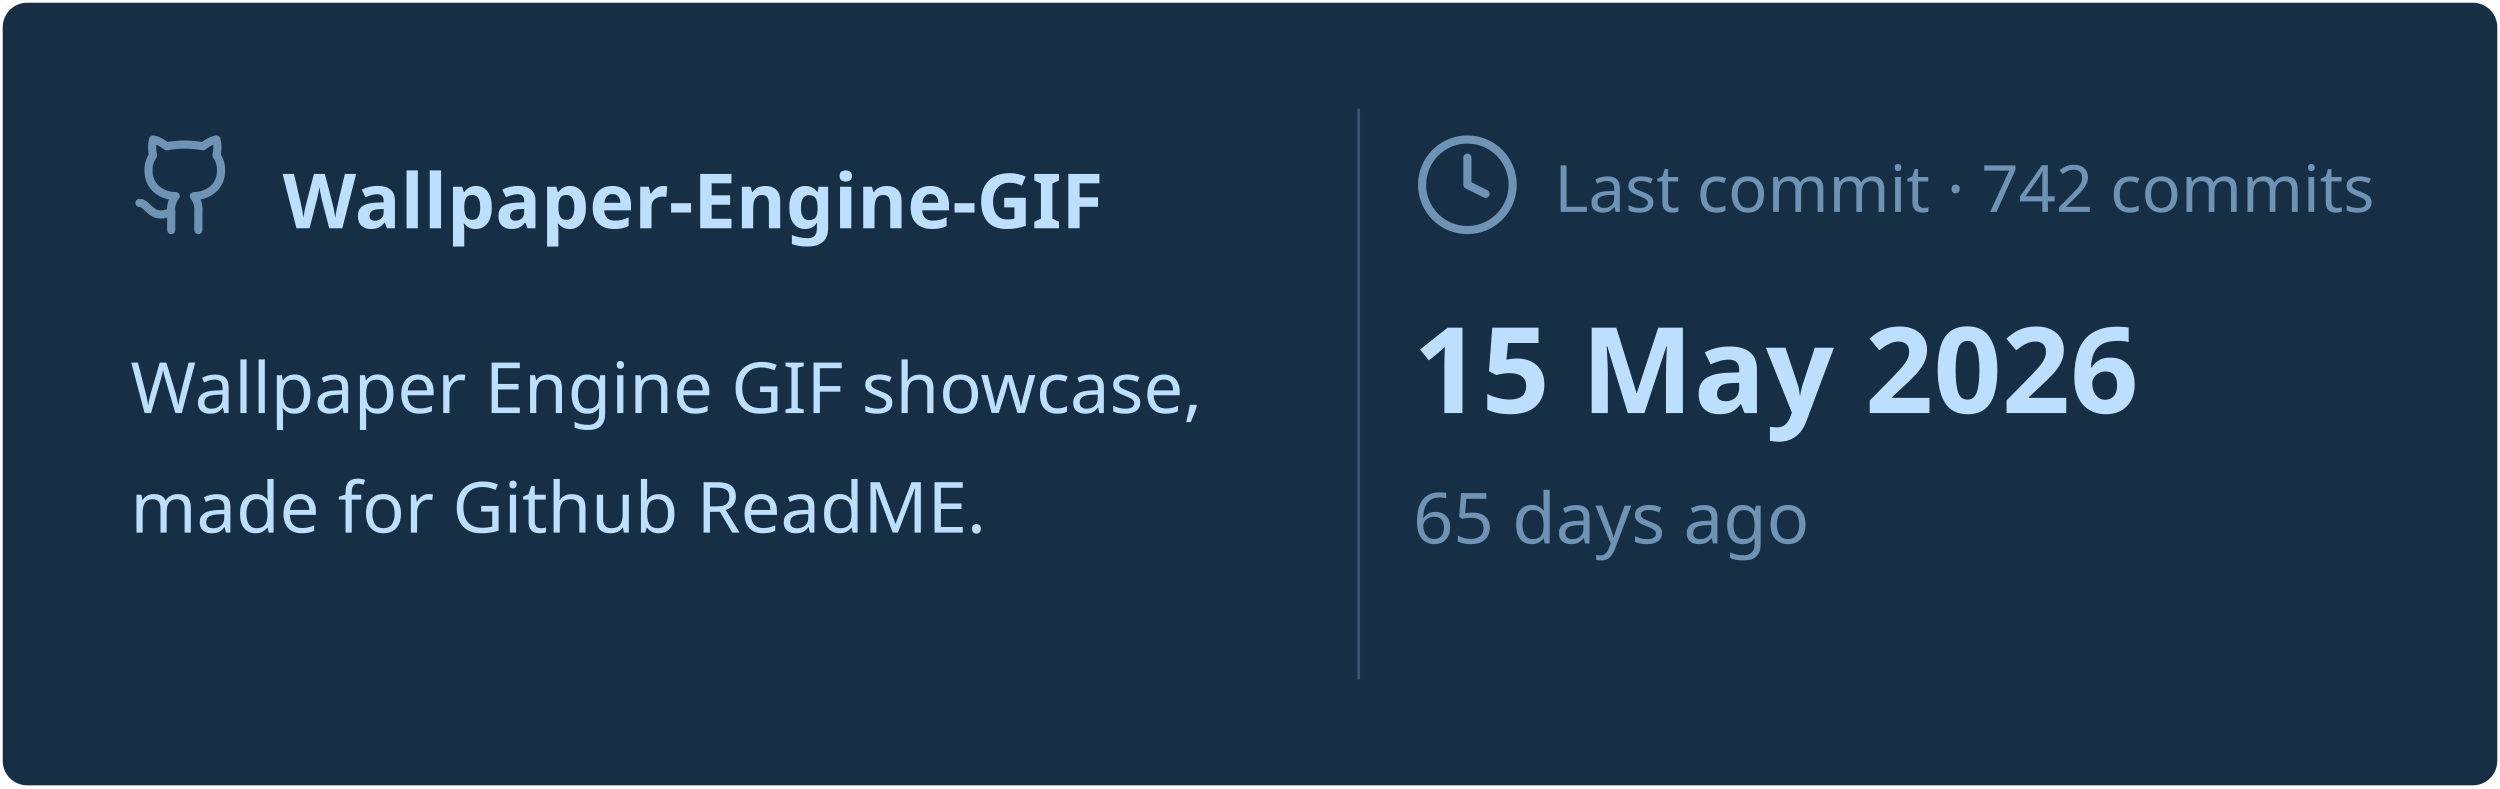
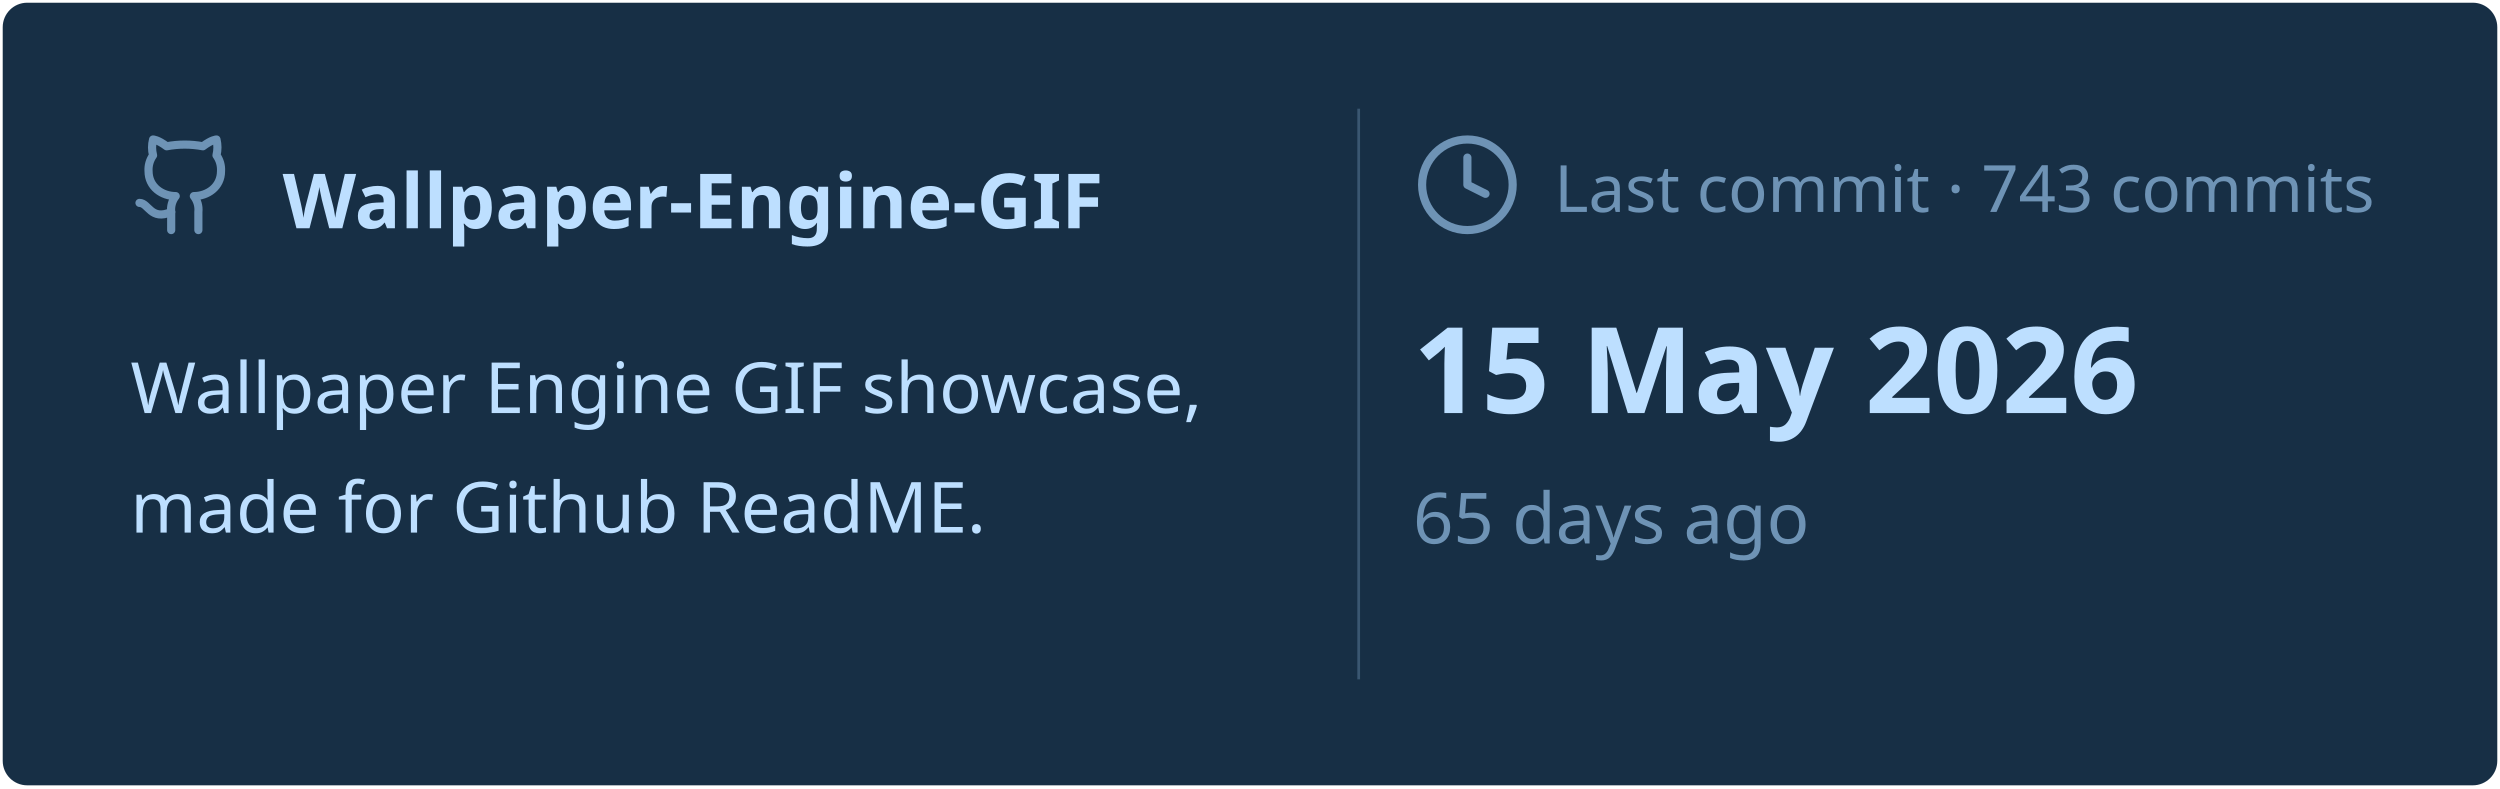
<svg xmlns="http://www.w3.org/2000/svg" viewBox="0 0 460 145" width="460px" height="145px">
  <rect stroke="#000000" stroke-opacity="0" fill="#172F45" rx="4.5" x="0.5" y="0.5" width="459" height="144" />
  <g transform="translate(24, 42)">
    <svg x="0" y="-18" width="20" height="20" viewBox="0 0 24 24" fill="none" stroke="#6E93B5" stroke-width="1.8" stroke-linecap="round" stroke-linejoin="round">
      <path d="M15 22v-4a4.8 4.8 0 0 0-1-3.5c3 0 6-2 6-5.5.08-1.25-.27-2.48-1-3.5.28-1.15.28-2.35 0-3.5 0 0-1 0-3 1.5-2.64-.5-5.36-.5-8 0C6 2 5 2 5 2c-.3 1.15-.3 2.35 0 3.5A5.403 5.403 0 0 0 4 9c0 3.5 3 5.5 6 5.5-.39.49-.68 1.05-.85 1.65-.17.6-.22 1.23-.15 1.85v4" />
      <path d="M9 18c-4.51 2-5-2-7-2" />
    </svg>
    <text x="28" y="0" font-family="&quot;Segoe UI&quot;, Ubuntu, sans-serif" font-size="14" font-weight="700" fill="#BDDFFF">Wallpaper-Engine-GIF</text>
  </g>
  <text x="24" y="76" font-family="&quot;Segoe UI&quot;, Ubuntu, sans-serif" font-size="13" font-weight="400" fill="#BDDFFF">Wallpaper Engine GIF showcase,</text>
  <text x="24" y="98" font-family="&quot;Segoe UI&quot;, Ubuntu, sans-serif" font-size="13" font-weight="400" fill="#BDDFFF">made for Github ReadME.</text>
  <line x1="250" y1="20" x2="250" y2="125" stroke="#6E93B5" stroke-width="0.5" stroke-opacity="0.4" />
  <svg x="260" y="24" width="20" height="20" viewBox="0 0 24 24" fill="none" stroke="#6E93B5" stroke-width="1.8" stroke-linecap="round" stroke-linejoin="round">
    <circle cx="12" cy="12" r="10" />
    <polyline points="12 6 12 12 16 14" />
  </svg>
-   <text x="286" y="39" font-family="&quot;Segoe UI&quot;, Ubuntu, sans-serif" font-size="12" font-weight="400" fill="#6E93B5">Last commit · 742 commits</text>
+   <text x="286" y="39" font-family="&quot;Segoe UI&quot;, Ubuntu, sans-serif" font-size="12" font-weight="400" fill="#6E93B5">Last commit · 743 commits</text>
  <text x="260" y="76" font-family="&quot;Segoe UI&quot;, Ubuntu, sans-serif" font-size="22" font-weight="700" fill="#BDDFFF">15 May 2026</text>
  <text x="260" y="100" font-family="&quot;Segoe UI&quot;, Ubuntu, sans-serif" font-size="13" font-weight="400" fill="#6E93B5">65 days ago</text>
</svg>
